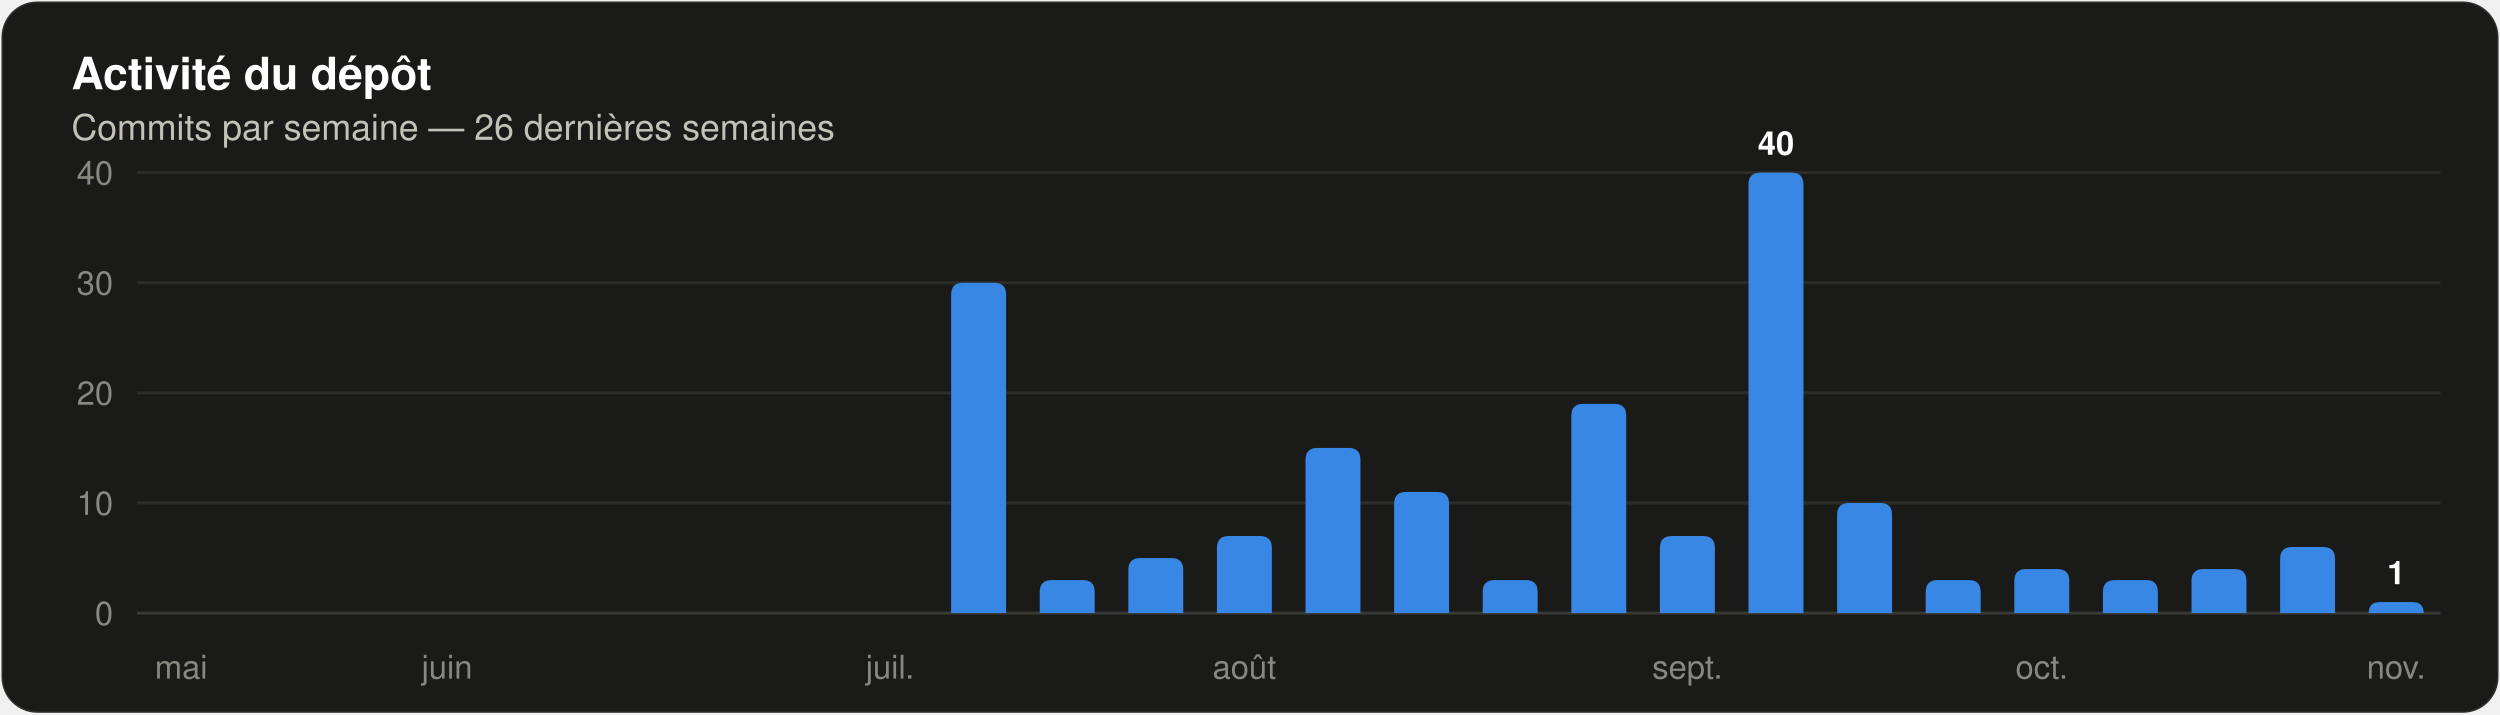
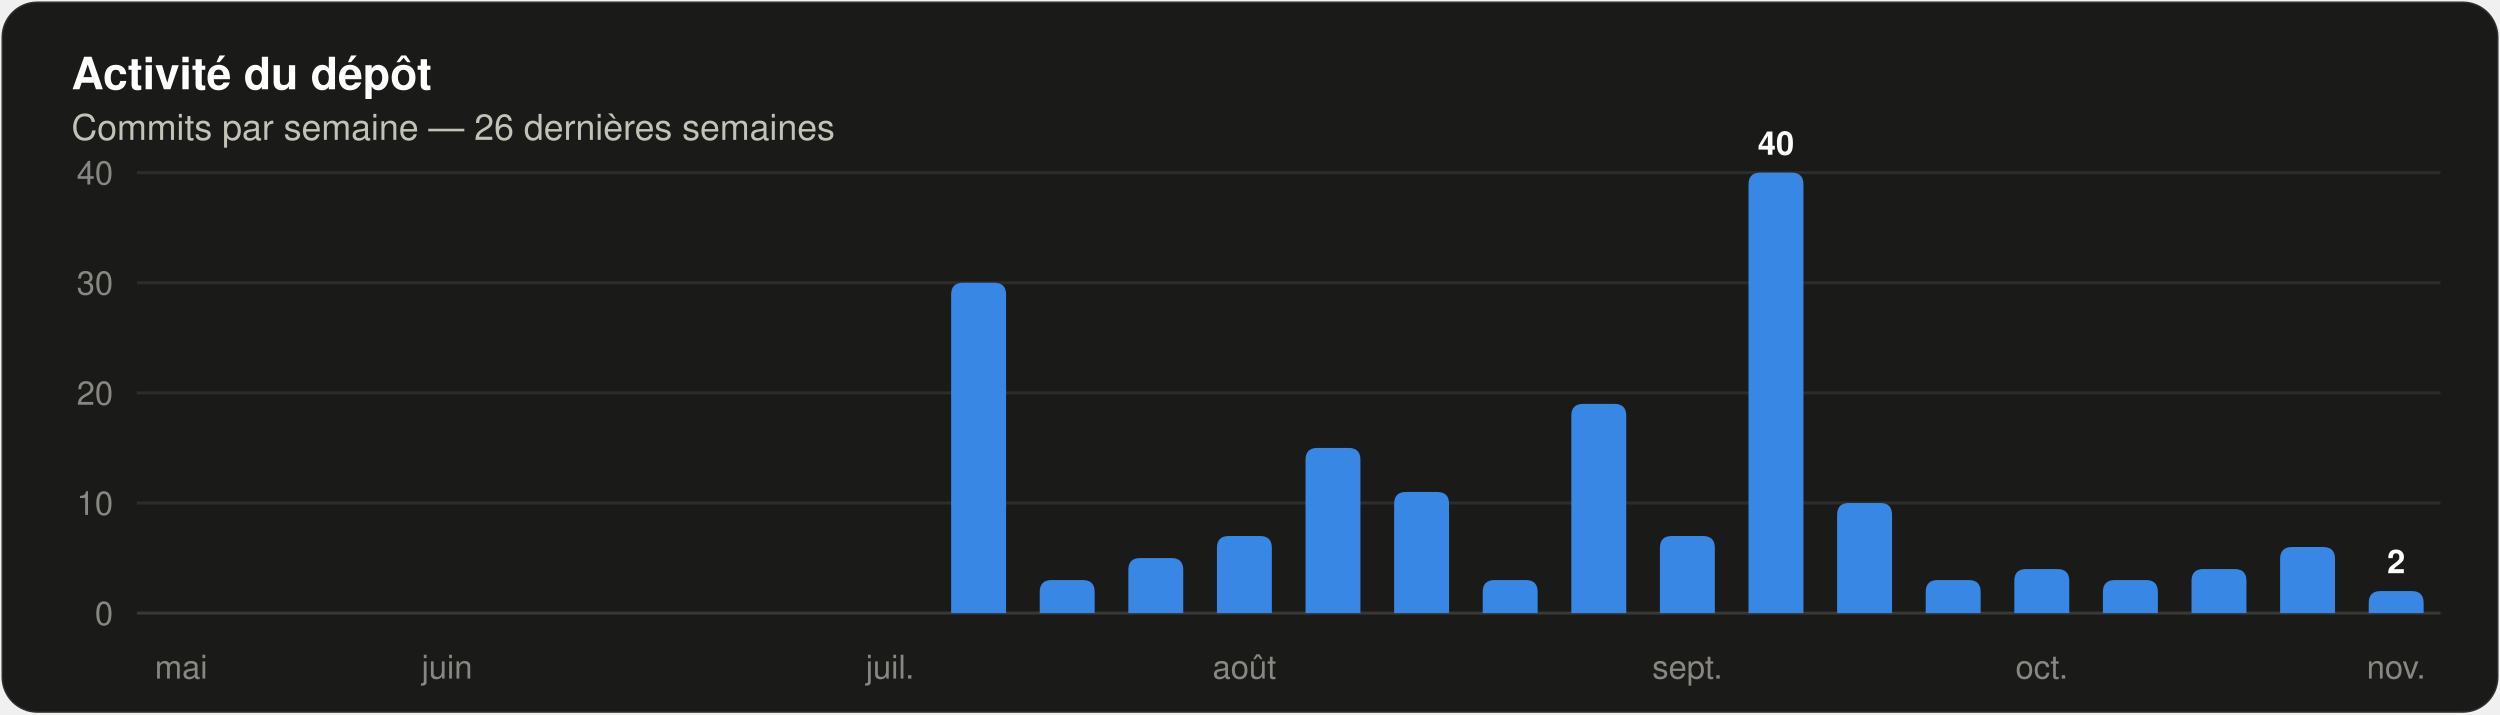
<svg xmlns="http://www.w3.org/2000/svg" width="840" height="240" viewBox="0 0 840 240" role="img" aria-label="Histogramme des commits par semaine sur les 26 dernières semaines" font-family="system-ui, 'Segoe UI', Ubuntu, Helvetica, Arial, sans-serif">
  <rect x="0.5" y="0.5" width="839" height="239" rx="12" fill="#1a1a19" stroke="rgba(255,255,255,0.10)" />
  <text x="24" y="30" font-size="15" fill="#ffffff" font-weight="600">Activité du dépôt</text>
  <text x="24" y="47" font-size="12" fill="#c3c2b7">Commits par semaine — 26 dernières semaines</text>
  <line x1="46" y1="206.0" x2="820" y2="206.0" stroke="#383835" stroke-width="1" />
  <text x="38" y="210" font-size="11" fill="#898781" text-anchor="end" font-variant-numeric="tabular-nums">0</text>
  <line x1="46" y1="169.0" x2="820" y2="169.0" stroke="#2c2c2a" stroke-width="1" />
  <text x="38" y="173" font-size="11" fill="#898781" text-anchor="end" font-variant-numeric="tabular-nums">10</text>
  <line x1="46" y1="132.0" x2="820" y2="132.0" stroke="#2c2c2a" stroke-width="1" />
  <text x="38" y="136" font-size="11" fill="#898781" text-anchor="end" font-variant-numeric="tabular-nums">20</text>
  <line x1="46" y1="95.0" x2="820" y2="95.0" stroke="#2c2c2a" stroke-width="1" />
  <text x="38" y="99" font-size="11" fill="#898781" text-anchor="end" font-variant-numeric="tabular-nums">30</text>
  <line x1="46" y1="58.0" x2="820" y2="58.0" stroke="#2c2c2a" stroke-width="1" />
  <text x="38" y="62" font-size="11" fill="#898781" text-anchor="end" font-variant-numeric="tabular-nums">40</text>
  <text x="60.885" y="228" font-size="11" fill="#898781" text-anchor="middle">mai</text>
  <text x="150.192" y="228" font-size="11" fill="#898781" text-anchor="middle">juin</text>
  <text x="299.038" y="228" font-size="11" fill="#898781" text-anchor="middle">juil.</text>
  <path d="M 319.58 206.00 V 99.00 Q 319.58 95.00 323.58 95.00 H 334.04 Q 338.04 95.00 338.04 99.00 V 206.00 Z" fill="#3987e5" />
  <path d="M 349.35 206.00 V 198.90 Q 349.35 194.90 353.35 194.90 H 363.81 Q 367.81 194.90 367.81 198.90 V 206.00 Z" fill="#3987e5" />
  <path d="M 379.12 206.00 V 191.50 Q 379.12 187.50 383.12 187.50 H 393.57 Q 397.57 187.50 397.57 191.50 V 206.00 Z" fill="#3987e5" />
  <path d="M 408.89 206.00 V 184.10 Q 408.89 180.10 412.89 180.10 H 423.34 Q 427.34 180.10 427.34 184.10 V 206.00 Z" fill="#3987e5" />
  <text x="418.115" y="228" font-size="11" fill="#898781" text-anchor="middle">août</text>
  <path d="M 438.66 206.00 V 154.50 Q 438.66 150.50 442.66 150.50 H 453.11 Q 457.11 150.50 457.11 154.50 V 206.00 Z" fill="#3987e5" />
  <path d="M 468.43 206.00 V 169.30 Q 468.43 165.30 472.43 165.30 H 482.88 Q 486.88 165.30 486.88 169.30 V 206.00 Z" fill="#3987e5" />
  <path d="M 498.19 206.00 V 198.90 Q 498.19 194.90 502.19 194.90 H 512.65 Q 516.65 194.90 516.65 198.90 V 206.00 Z" fill="#3987e5" />
  <path d="M 527.96 206.00 V 139.70 Q 527.96 135.70 531.96 135.70 H 542.42 Q 546.42 135.70 546.42 139.70 V 206.00 Z" fill="#3987e5" />
  <path d="M 557.73 206.00 V 184.10 Q 557.73 180.10 561.73 180.10 H 572.19 Q 576.19 180.10 576.19 184.10 V 206.00 Z" fill="#3987e5" />
  <text x="566.962" y="228" font-size="11" fill="#898781" text-anchor="middle">sept.</text>
  <path d="M 587.50 206.00 V 62.00 Q 587.50 58.00 591.50 58.00 H 601.96 Q 605.96 58.00 605.96 62.00 V 206.00 Z" fill="#3987e5" />
  <text x="596.731" y="52" font-size="11" fill="#ffffff" font-weight="600" text-anchor="middle">40</text>
  <path d="M 617.27 206.00 V 173.00 Q 617.27 169.00 621.27 169.00 H 631.73 Q 635.73 169.00 635.73 173.00 V 206.00 Z" fill="#3987e5" />
  <path d="M 647.04 206.00 V 198.90 Q 647.04 194.90 651.04 194.90 H 661.50 Q 665.50 194.90 665.50 198.90 V 206.00 Z" fill="#3987e5" />
  <path d="M 676.81 206.00 V 195.20 Q 676.81 191.20 680.81 191.20 H 691.27 Q 695.27 191.20 695.27 195.20 V 206.00 Z" fill="#3987e5" />
  <text x="686.038" y="228" font-size="11" fill="#898781" text-anchor="middle">oct.</text>
  <path d="M 706.58 206.00 V 198.90 Q 706.58 194.90 710.58 194.90 H 721.04 Q 725.04 194.90 725.04 198.90 V 206.00 Z" fill="#3987e5" />
  <path d="M 736.35 206.00 V 195.20 Q 736.35 191.20 740.35 191.20 H 750.81 Q 754.81 191.20 754.81 195.20 V 206.00 Z" fill="#3987e5" />
  <path d="M 766.12 206.00 V 187.80 Q 766.12 183.80 770.12 183.80 H 780.57 Q 784.57 183.80 784.57 187.80 V 206.00 Z" fill="#3987e5" />
-   <path d="M 795.89 206.00 V 206.00 Q 795.89 202.30 799.59 202.30 H 810.64 Q 814.34 202.30 814.34 206.00 V 206.00 Z" fill="#3987e5" />
-   <text x="805.115" y="196.3" font-size="11" fill="#ffffff" font-weight="600" text-anchor="middle">1</text>
+   <path d="M 795.89 206.00 V 202.60 Q 795.89 198.60 799.89 198.60 H 810.34 Q 814.34 198.60 814.34 202.60 V 206.00 Z" fill="#3987e5" />
+   <text x="805.115" y="192.6" font-size="11" fill="#ffffff" font-weight="600" text-anchor="middle">2</text>
  <text x="805.115" y="228" font-size="11" fill="#898781" text-anchor="middle">nov.</text>
</svg>
